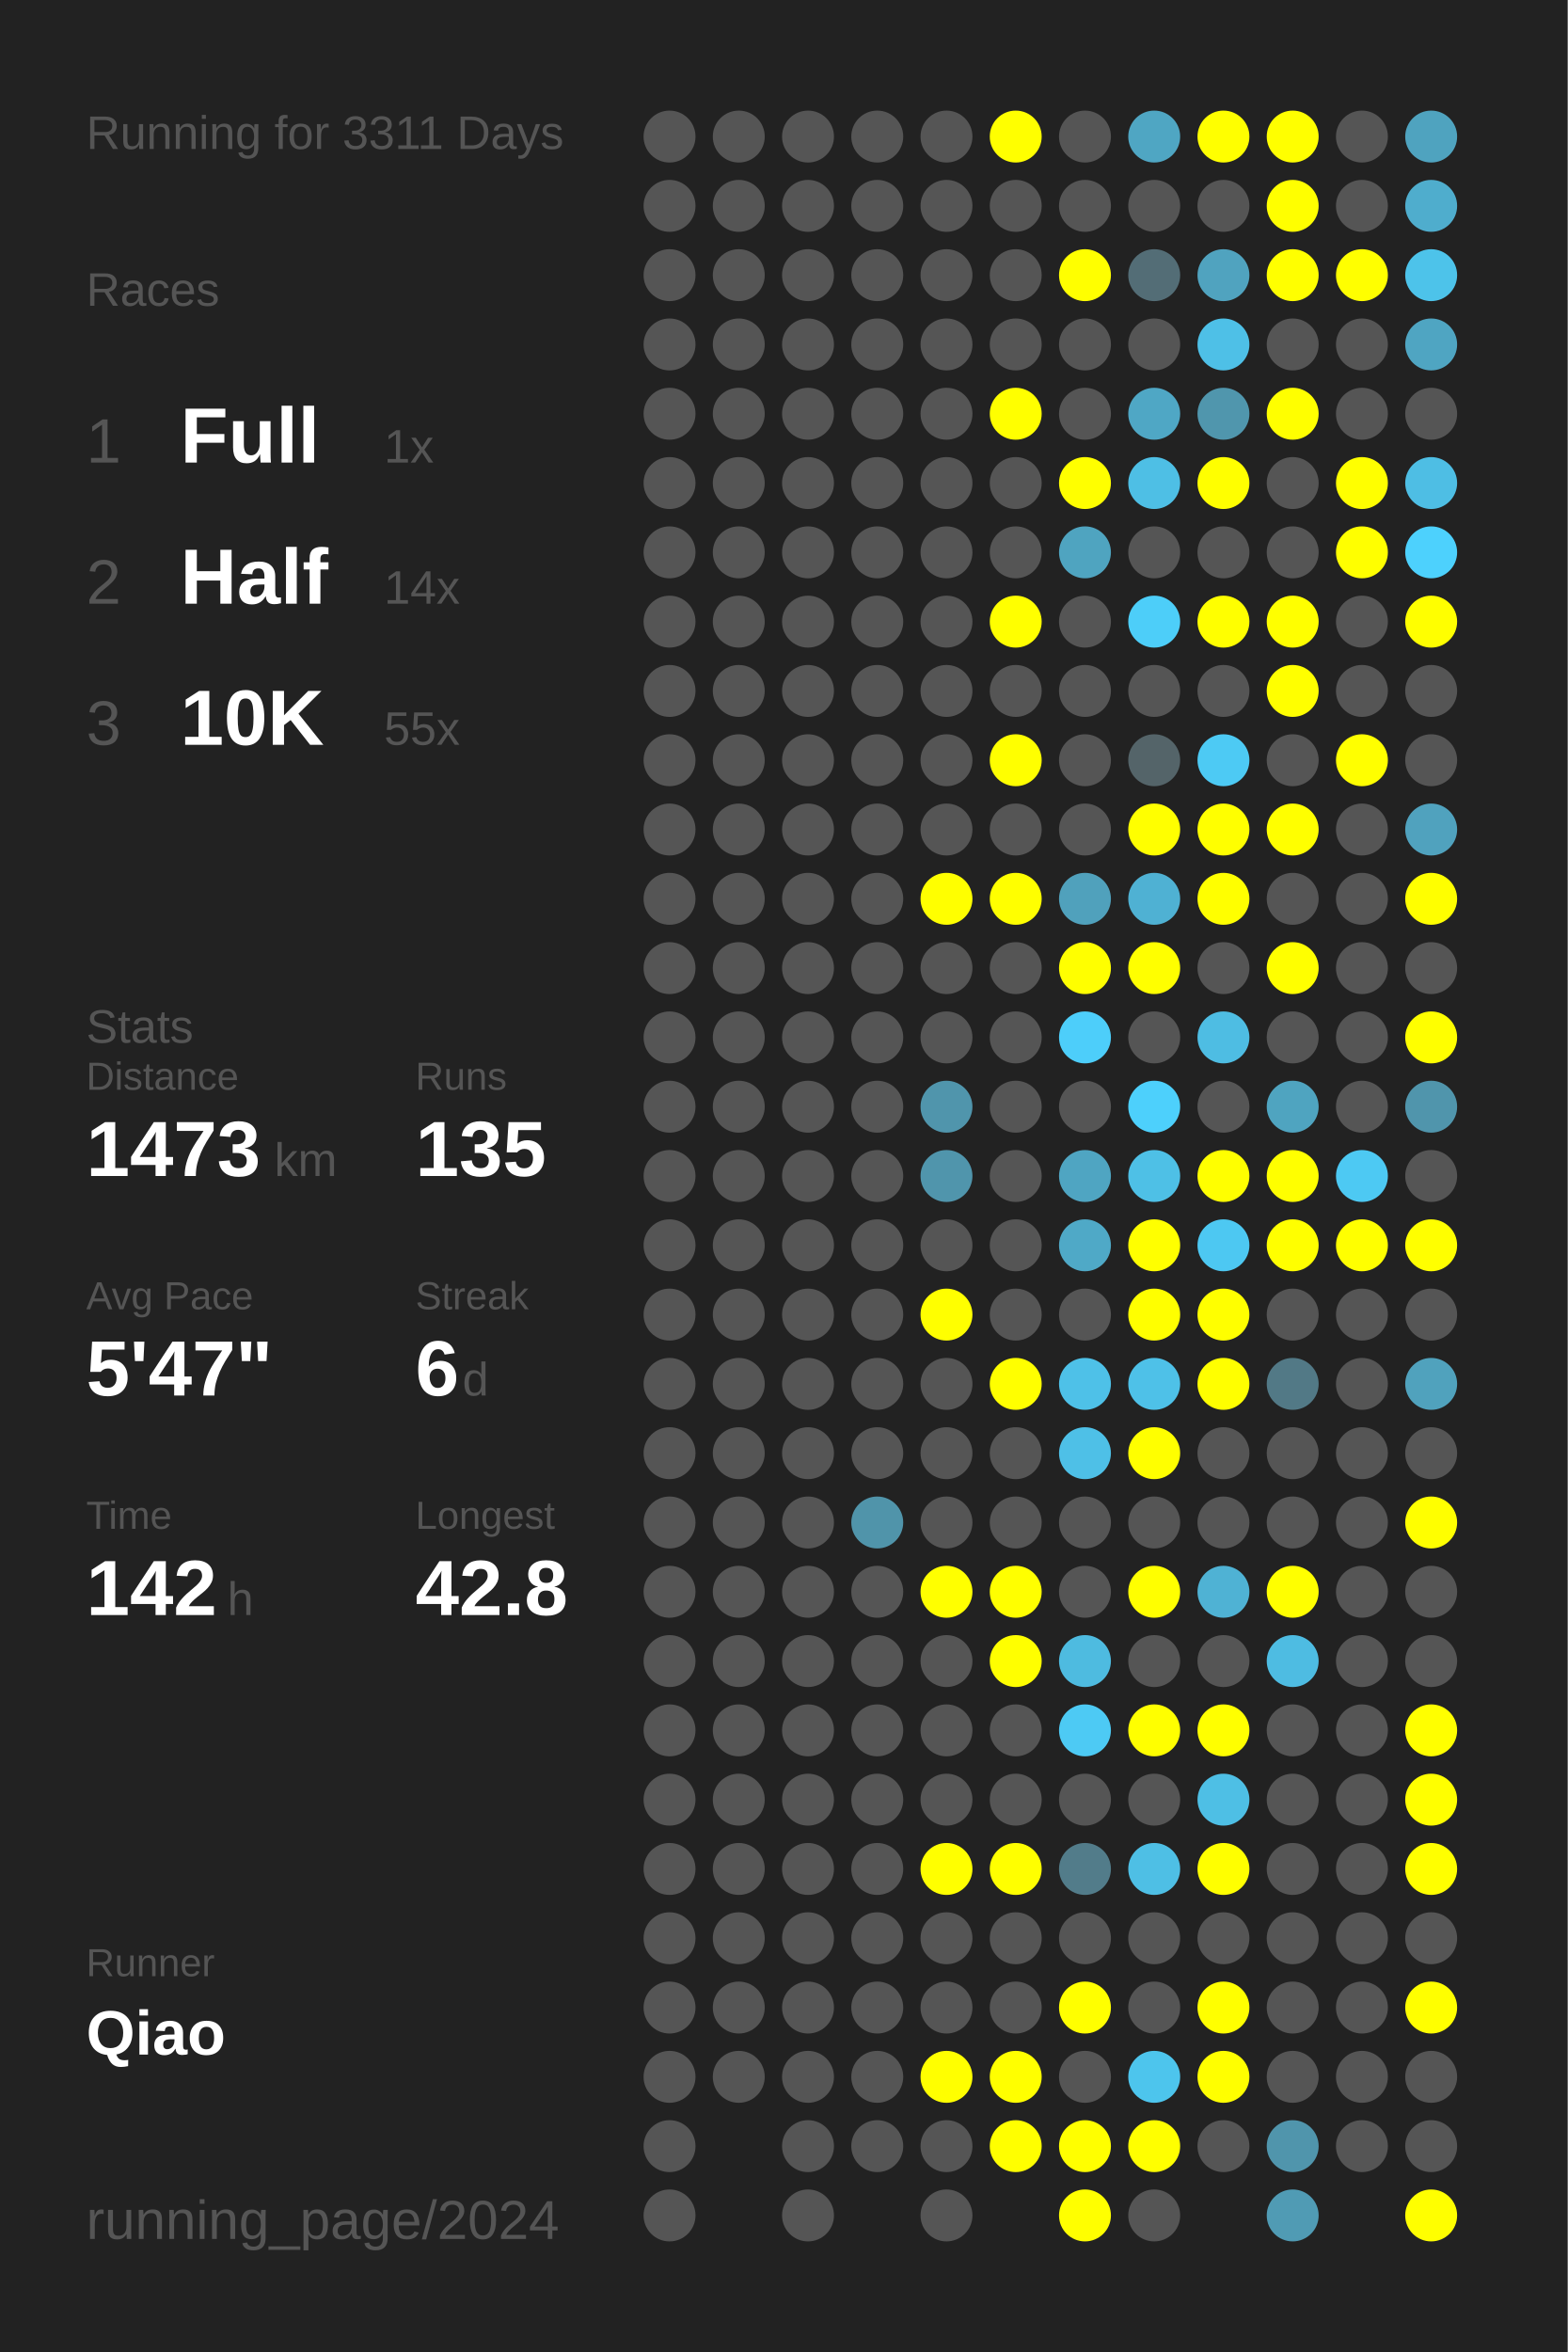
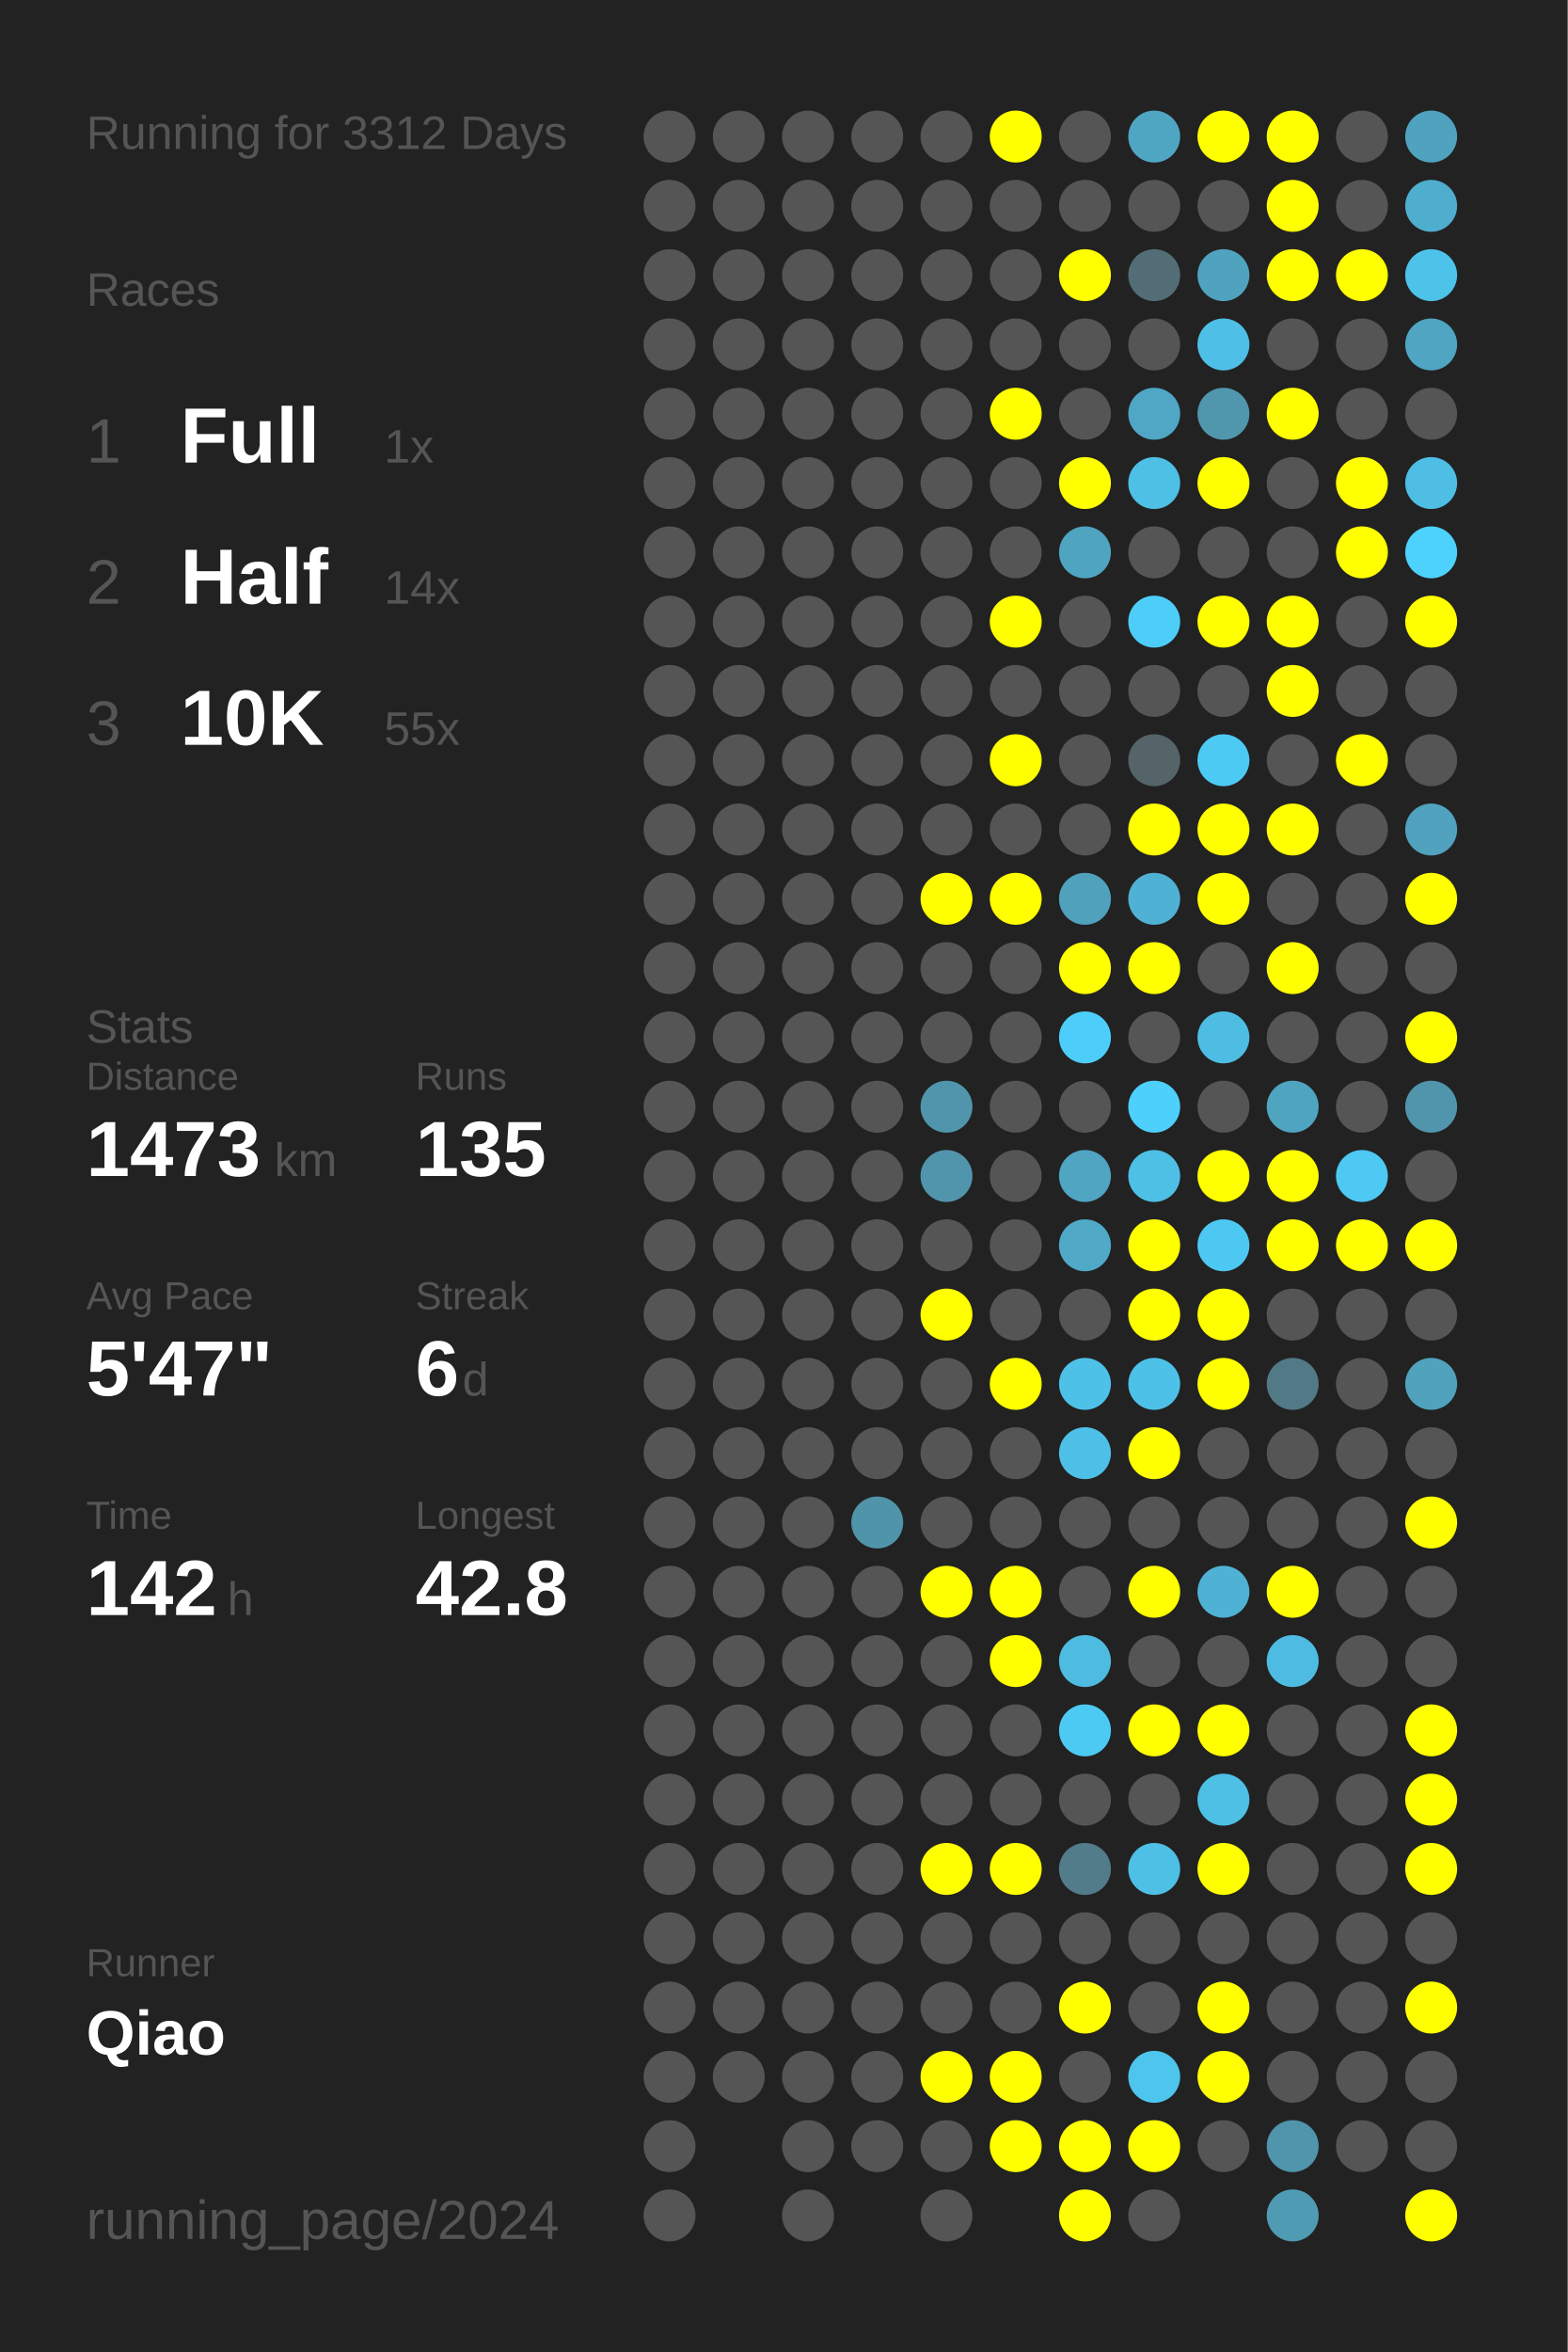
<svg xmlns="http://www.w3.org/2000/svg" baseProfile="full" height="300mm" version="1.1" viewBox="0,0,200,300" width="200mm">
  <defs />
  <rect fill="#222222" height="300" width="200" x="0" y="0" />
-   <text fill="#555555" style="font-size:6px; font-family:Arial;" x="11" y="19">Running for 3311 Days</text>
+   <text fill="#555555" style="font-size:6px; font-family:Arial;" x="11" y="19">Running for 3312 Days</text>
  <text fill="#555555" style="font-size:6px; font-family:Arial;" x="11" y="39">Races</text>
  <text fill="#555555" style="font-size:8px; font-family:Arial;" x="11" y="59">1</text>
  <text fill="#FFFFFF" style="font-size:10px; font-family:Arial; font-weight:bold;" x="23" y="59">Full</text>
  <text fill="#555555" style="font-size:6px; font-family:Arial;" x="49" y="59">1x</text>
  <text fill="#555555" style="font-size:8px; font-family:Arial;" x="11" y="77">2</text>
  <text fill="#FFFFFF" style="font-size:10px; font-family:Arial; font-weight:bold;" x="23" y="77">Half</text>
  <text fill="#555555" style="font-size:6px; font-family:Arial;" x="49" y="77">14x</text>
  <text fill="#555555" style="font-size:8px; font-family:Arial;" x="11" y="95">3</text>
  <text fill="#FFFFFF" style="font-size:10px; font-family:Arial; font-weight:bold;" x="23" y="95">10K</text>
  <text fill="#555555" style="font-size:6px; font-family:Arial;" x="49" y="95">55x</text>
  <text fill="#555555" style="font-size:6px; font-family:Arial;" x="11" y="133">Stats</text>
  <text fill="#555555" style="font-size:5px; font-family:Arial;" x="11" y="139">Distance</text>
  <text fill="#FFFFFF" style="font-size:10px; font-family:Arial; font-weight:bold;" x="11" y="150">1473</text>
  <text fill="#555555" style="font-size:6px; font-family:Arial;" x="35" y="150">km</text>
  <text fill="#555555" style="font-size:5px; font-family:Arial;" x="53" y="139">Runs</text>
  <text fill="#FFFFFF" style="font-size:10px; font-family:Arial; font-weight:bold;" x="53" y="150">135</text>
  <text fill="#555555" style="font-size:5px; font-family:Arial;" x="11" y="167">Avg Pace</text>
  <text fill="#FFFFFF" style="font-size:10px; font-family:Arial; font-weight:bold;" x="11" y="178">5'47"</text>
  <text fill="#555555" style="font-size:5px; font-family:Arial;" x="53" y="167">Streak</text>
  <text fill="#FFFFFF" style="font-size:10px; font-family:Arial; font-weight:bold;" x="53" y="178">6</text>
  <text fill="#555555" style="font-size:6px; font-family:Arial;" x="59" y="178">d</text>
  <text fill="#555555" style="font-size:5px; font-family:Arial;" x="11" y="195">Time</text>
  <text fill="#FFFFFF" style="font-size:10px; font-family:Arial; font-weight:bold;" x="11" y="206">142</text>
  <text fill="#555555" style="font-size:6px; font-family:Arial;" x="29" y="206">h</text>
  <text fill="#555555" style="font-size:5px; font-family:Arial;" x="53" y="195">Longest</text>
  <text fill="#FFFFFF" style="font-size:10px; font-family:Arial; font-weight:bold;" x="53" y="206">42.8</text>
  <text fill="#555555" style="font-size:5px; font-family:Arial;" x="11" y="252.065">Runner</text>
  <text fill="#FFFFFF" style="font-size:8px; font-family:Arial; font-weight:bold;" x="11" y="262.065">Qiao</text>
  <text fill="#555555" style="font-size:7px; font-family:Arial;" x="11" y="285.581">running_page/2024</text>
  <circle cx="85.417" cy="17.419" fill="#555555" r="3.312" />
  <circle cx="85.417" cy="26.258" fill="#555555" r="3.312" />
  <circle cx="85.417" cy="35.097" fill="#555555" r="3.312" />
  <circle cx="85.417" cy="43.935" fill="#555555" r="3.312" />
  <circle cx="85.417" cy="52.774" fill="#555555" r="3.312" />
  <circle cx="85.417" cy="61.613" fill="#555555" r="3.312" />
  <circle cx="85.417" cy="70.452" fill="#555555" r="3.312" />
  <circle cx="85.417" cy="79.29" fill="#555555" r="3.312" />
  <circle cx="85.417" cy="88.129" fill="#555555" r="3.312" />
  <circle cx="85.417" cy="96.968" fill="#555555" r="3.312" />
  <circle cx="85.417" cy="105.806" fill="#555555" r="3.312" />
  <circle cx="85.417" cy="114.645" fill="#555555" r="3.312" />
  <circle cx="85.417" cy="123.484" fill="#555555" r="3.312" />
  <circle cx="85.417" cy="132.323" fill="#555555" r="3.312" />
  <circle cx="85.417" cy="141.161" fill="#555555" r="3.312" />
  <circle cx="85.417" cy="150" fill="#555555" r="3.312" />
  <circle cx="85.417" cy="158.839" fill="#555555" r="3.312" />
  <circle cx="85.417" cy="167.677" fill="#555555" r="3.312" />
  <circle cx="85.417" cy="176.516" fill="#555555" r="3.312" />
  <circle cx="85.417" cy="185.355" fill="#555555" r="3.312" />
  <circle cx="85.417" cy="194.194" fill="#555555" r="3.312" />
  <circle cx="85.417" cy="203.032" fill="#555555" r="3.312" />
  <circle cx="85.417" cy="211.871" fill="#555555" r="3.312" />
  <circle cx="85.417" cy="220.71" fill="#555555" r="3.312" />
  <circle cx="85.417" cy="229.548" fill="#555555" r="3.312" />
  <circle cx="85.417" cy="238.387" fill="#555555" r="3.312" />
  <circle cx="85.417" cy="247.226" fill="#555555" r="3.312" />
  <circle cx="85.417" cy="256.065" fill="#555555" r="3.312" />
  <circle cx="85.417" cy="264.903" fill="#555555" r="3.312" />
  <circle cx="85.417" cy="273.742" fill="#555555" r="3.312" />
  <circle cx="85.417" cy="282.581" fill="#555555" r="3.312" />
  <circle cx="94.25" cy="17.419" fill="#555555" r="3.312" />
  <circle cx="94.25" cy="26.258" fill="#555555" r="3.312" />
  <circle cx="94.25" cy="35.097" fill="#555555" r="3.312" />
  <circle cx="94.25" cy="43.935" fill="#555555" r="3.312" />
  <circle cx="94.25" cy="52.774" fill="#555555" r="3.312" />
  <circle cx="94.25" cy="61.613" fill="#555555" r="3.312" />
  <circle cx="94.25" cy="70.452" fill="#555555" r="3.312" />
  <circle cx="94.25" cy="79.29" fill="#555555" r="3.312" />
  <circle cx="94.25" cy="88.129" fill="#555555" r="3.312" />
  <circle cx="94.25" cy="96.968" fill="#555555" r="3.312" />
  <circle cx="94.25" cy="105.806" fill="#555555" r="3.312" />
  <circle cx="94.25" cy="114.645" fill="#555555" r="3.312" />
  <circle cx="94.25" cy="123.484" fill="#555555" r="3.312" />
  <circle cx="94.25" cy="132.323" fill="#555555" r="3.312" />
  <circle cx="94.25" cy="141.161" fill="#555555" r="3.312" />
  <circle cx="94.25" cy="150" fill="#555555" r="3.312" />
  <circle cx="94.25" cy="158.839" fill="#555555" r="3.312" />
  <circle cx="94.25" cy="167.677" fill="#555555" r="3.312" />
  <circle cx="94.25" cy="176.516" fill="#555555" r="3.312" />
  <circle cx="94.25" cy="185.355" fill="#555555" r="3.312" />
  <circle cx="94.25" cy="194.194" fill="#555555" r="3.312" />
  <circle cx="94.25" cy="203.032" fill="#555555" r="3.312" />
  <circle cx="94.25" cy="211.871" fill="#555555" r="3.312" />
  <circle cx="94.25" cy="220.71" fill="#555555" r="3.312" />
  <circle cx="94.25" cy="229.548" fill="#555555" r="3.312" />
  <circle cx="94.25" cy="238.387" fill="#555555" r="3.312" />
  <circle cx="94.25" cy="247.226" fill="#555555" r="3.312" />
  <circle cx="94.25" cy="256.065" fill="#555555" r="3.312" />
  <circle cx="94.25" cy="264.903" fill="#555555" r="3.312" />
  <circle cx="103.083" cy="17.419" fill="#555555" r="3.312" />
  <circle cx="103.083" cy="26.258" fill="#555555" r="3.312" />
  <circle cx="103.083" cy="35.097" fill="#555555" r="3.312" />
  <circle cx="103.083" cy="43.935" fill="#555555" r="3.312" />
  <circle cx="103.083" cy="52.774" fill="#555555" r="3.312" />
  <circle cx="103.083" cy="61.613" fill="#555555" r="3.312" />
  <circle cx="103.083" cy="70.452" fill="#555555" r="3.312" />
  <circle cx="103.083" cy="79.29" fill="#555555" r="3.312" />
  <circle cx="103.083" cy="88.129" fill="#555555" r="3.312" />
  <circle cx="103.083" cy="96.968" fill="#555555" r="3.312" />
  <circle cx="103.083" cy="105.806" fill="#555555" r="3.312" />
  <circle cx="103.083" cy="114.645" fill="#555555" r="3.312" />
  <circle cx="103.083" cy="123.484" fill="#555555" r="3.312" />
  <circle cx="103.083" cy="132.323" fill="#555555" r="3.312" />
  <circle cx="103.083" cy="141.161" fill="#555555" r="3.312" />
  <circle cx="103.083" cy="150" fill="#555555" r="3.312" />
  <circle cx="103.083" cy="158.839" fill="#555555" r="3.312" />
  <circle cx="103.083" cy="167.677" fill="#555555" r="3.312" />
  <circle cx="103.083" cy="176.516" fill="#555555" r="3.312" />
  <circle cx="103.083" cy="185.355" fill="#555555" r="3.312" />
  <circle cx="103.083" cy="194.194" fill="#555555" r="3.312" />
  <circle cx="103.083" cy="203.032" fill="#555555" r="3.312" />
  <circle cx="103.083" cy="211.871" fill="#555555" r="3.312" />
  <circle cx="103.083" cy="220.71" fill="#555555" r="3.312" />
  <circle cx="103.083" cy="229.548" fill="#555555" r="3.312" />
  <circle cx="103.083" cy="238.387" fill="#555555" r="3.312" />
  <circle cx="103.083" cy="247.226" fill="#555555" r="3.312" />
  <circle cx="103.083" cy="256.065" fill="#555555" r="3.312" />
  <circle cx="103.083" cy="264.903" fill="#555555" r="3.312" />
  <circle cx="103.083" cy="273.742" fill="#555555" r="3.312" />
  <circle cx="103.083" cy="282.581" fill="#555555" r="3.312" />
  <circle cx="111.917" cy="17.419" fill="#555555" r="3.312" />
  <circle cx="111.917" cy="26.258" fill="#555555" r="3.312" />
  <circle cx="111.917" cy="35.097" fill="#555555" r="3.312" />
  <circle cx="111.917" cy="43.935" fill="#555555" r="3.312" />
  <circle cx="111.917" cy="52.774" fill="#555555" r="3.312" />
  <circle cx="111.917" cy="61.613" fill="#555555" r="3.312" />
  <circle cx="111.917" cy="70.452" fill="#555555" r="3.312" />
  <circle cx="111.917" cy="79.29" fill="#555555" r="3.312" />
  <circle cx="111.917" cy="88.129" fill="#555555" r="3.312" />
  <circle cx="111.917" cy="96.968" fill="#555555" r="3.312" />
  <circle cx="111.917" cy="105.806" fill="#555555" r="3.312" />
  <circle cx="111.917" cy="114.645" fill="#555555" r="3.312" />
  <circle cx="111.917" cy="123.484" fill="#555555" r="3.312" />
  <circle cx="111.917" cy="132.323" fill="#555555" r="3.312" />
  <circle cx="111.917" cy="141.161" fill="#555555" r="3.312" />
  <circle cx="111.917" cy="150" fill="#555555" r="3.312" />
  <circle cx="111.917" cy="158.839" fill="#555555" r="3.312" />
  <circle cx="111.917" cy="167.677" fill="#555555" r="3.312" />
  <circle cx="111.917" cy="176.516" fill="#555555" r="3.312" />
  <circle cx="111.917" cy="185.355" fill="#555555" r="3.312" />
  <circle cx="111.917" cy="194.194" fill="#5094aa" r="3.312" />
  <circle cx="111.917" cy="203.032" fill="#555555" r="3.312" />
  <circle cx="111.917" cy="211.871" fill="#555555" r="3.312" />
  <circle cx="111.917" cy="220.71" fill="#555555" r="3.312" />
  <circle cx="111.917" cy="229.548" fill="#555555" r="3.312" />
  <circle cx="111.917" cy="238.387" fill="#555555" r="3.312" />
  <circle cx="111.917" cy="247.226" fill="#555555" r="3.312" />
  <circle cx="111.917" cy="256.065" fill="#555555" r="3.312" />
  <circle cx="111.917" cy="264.903" fill="#555555" r="3.312" />
  <circle cx="111.917" cy="273.742" fill="#555555" r="3.312" />
  <circle cx="120.75" cy="17.419" fill="#555555" r="3.312" />
  <circle cx="120.75" cy="26.258" fill="#555555" r="3.312" />
  <circle cx="120.75" cy="35.097" fill="#555555" r="3.312" />
  <circle cx="120.75" cy="43.935" fill="#555555" r="3.312" />
  <circle cx="120.75" cy="52.774" fill="#555555" r="3.312" />
  <circle cx="120.75" cy="61.613" fill="#555555" r="3.312" />
  <circle cx="120.75" cy="70.452" fill="#555555" r="3.312" />
  <circle cx="120.75" cy="79.29" fill="#555555" r="3.312" />
  <circle cx="120.75" cy="88.129" fill="#555555" r="3.312" />
  <circle cx="120.75" cy="96.968" fill="#555555" r="3.312" />
  <circle cx="120.75" cy="105.806" fill="#555555" r="3.312" />
  <circle cx="120.75" cy="114.645" fill="#FFFF00" r="3.312" />
  <circle cx="120.75" cy="123.484" fill="#555555" r="3.312" />
  <circle cx="120.75" cy="132.323" fill="#555555" r="3.312" />
  <circle cx="120.75" cy="141.161" fill="#5095ac" r="3.312" />
  <circle cx="120.75" cy="150" fill="#5095ac" r="3.312" />
  <circle cx="120.75" cy="158.839" fill="#555555" r="3.312" />
  <circle cx="120.75" cy="167.677" fill="#FFFF00" r="3.312" />
  <circle cx="120.75" cy="176.516" fill="#555555" r="3.312" />
  <circle cx="120.75" cy="185.355" fill="#555555" r="3.312" />
  <circle cx="120.75" cy="194.194" fill="#555555" r="3.312" />
  <circle cx="120.75" cy="203.032" fill="#FFFF00" r="3.312" />
  <circle cx="120.75" cy="211.871" fill="#555555" r="3.312" />
  <circle cx="120.75" cy="220.71" fill="#555555" r="3.312" />
  <circle cx="120.75" cy="229.548" fill="#555555" r="3.312" />
  <circle cx="120.75" cy="238.387" fill="#FFFF00" r="3.312" />
  <circle cx="120.75" cy="247.226" fill="#555555" r="3.312" />
  <circle cx="120.75" cy="256.065" fill="#555555" r="3.312" />
  <circle cx="120.75" cy="264.903" fill="#FFFF00" r="3.312" />
  <circle cx="120.75" cy="273.742" fill="#555555" r="3.312" />
  <circle cx="120.75" cy="282.581" fill="#555555" r="3.312" />
  <circle cx="129.583" cy="17.419" fill="#FFFF00" r="3.312" />
  <circle cx="129.583" cy="26.258" fill="#555555" r="3.312" />
  <circle cx="129.583" cy="35.097" fill="#555555" r="3.312" />
  <circle cx="129.583" cy="43.935" fill="#555555" r="3.312" />
  <circle cx="129.583" cy="52.774" fill="#FFFF00" r="3.312" />
  <circle cx="129.583" cy="61.613" fill="#555555" r="3.312" />
  <circle cx="129.583" cy="70.452" fill="#555555" r="3.312" />
  <circle cx="129.583" cy="79.29" fill="#FFFF00" r="3.312" />
  <circle cx="129.583" cy="88.129" fill="#555555" r="3.312" />
  <circle cx="129.583" cy="96.968" fill="#FFFF00" r="3.312" />
  <circle cx="129.583" cy="105.806" fill="#555555" r="3.312" />
  <circle cx="129.583" cy="114.645" fill="#FFFF00" r="3.312" />
  <circle cx="129.583" cy="123.484" fill="#555555" r="3.312" />
  <circle cx="129.583" cy="132.323" fill="#555555" r="3.312" />
  <circle cx="129.583" cy="141.161" fill="#555555" r="3.312" />
  <circle cx="129.583" cy="150" fill="#555555" r="3.312" />
  <circle cx="129.583" cy="158.839" fill="#555555" r="3.312" />
  <circle cx="129.583" cy="167.677" fill="#555555" r="3.312" />
  <circle cx="129.583" cy="176.516" fill="#FFFF00" r="3.312" />
  <circle cx="129.583" cy="185.355" fill="#555555" r="3.312" />
  <circle cx="129.583" cy="194.194" fill="#555555" r="3.312" />
  <circle cx="129.583" cy="203.032" fill="#FFFF00" r="3.312" />
  <circle cx="129.583" cy="211.871" fill="#FFFF00" r="3.312" />
  <circle cx="129.583" cy="220.71" fill="#555555" r="3.312" />
  <circle cx="129.583" cy="229.548" fill="#555555" r="3.312" />
  <circle cx="129.583" cy="238.387" fill="#FFFF00" r="3.312" />
  <circle cx="129.583" cy="247.226" fill="#555555" r="3.312" />
  <circle cx="129.583" cy="256.065" fill="#555555" r="3.312" />
  <circle cx="129.583" cy="264.903" fill="#FFFF00" r="3.312" />
  <circle cx="129.583" cy="273.742" fill="#FFFF00" r="3.312" />
  <circle cx="138.417" cy="17.419" fill="#555555" r="3.312" />
  <circle cx="138.417" cy="26.258" fill="#555555" r="3.312" />
  <circle cx="138.417" cy="35.097" fill="#FFFF00" r="3.312" />
  <circle cx="138.417" cy="43.935" fill="#555555" r="3.312" />
  <circle cx="138.417" cy="52.774" fill="#555555" r="3.312" />
  <circle cx="138.417" cy="61.613" fill="#FFFF00" r="3.312" />
  <circle cx="138.417" cy="70.452" fill="#4fa4c0" r="3.312" />
  <circle cx="138.417" cy="79.29" fill="#555555" r="3.312" />
  <circle cx="138.417" cy="88.129" fill="#555555" r="3.312" />
  <circle cx="138.417" cy="96.968" fill="#555555" r="3.312" />
  <circle cx="138.417" cy="105.806" fill="#555555" r="3.312" />
  <circle cx="138.417" cy="114.645" fill="#50a1bc" r="3.312" />
  <circle cx="138.417" cy="123.484" fill="#FFFF00" r="3.312" />
  <circle cx="138.417" cy="132.323" fill="#4dcefa" r="3.312" />
  <circle cx="138.417" cy="141.161" fill="#555555" r="3.312" />
  <circle cx="138.417" cy="150" fill="#4fa5c2" r="3.312" />
  <circle cx="138.417" cy="158.839" fill="#4fa9c7" r="3.312" />
  <circle cx="138.417" cy="167.677" fill="#555555" r="3.312" />
  <circle cx="138.417" cy="176.516" fill="#4ec1e8" r="3.312" />
  <circle cx="138.417" cy="185.355" fill="#4ec0e7" r="3.312" />
  <circle cx="138.417" cy="194.194" fill="#555555" r="3.312" />
  <circle cx="138.417" cy="203.032" fill="#555555" r="3.312" />
  <circle cx="138.417" cy="211.871" fill="#4ebbe0" r="3.312" />
  <circle cx="138.417" cy="220.71" fill="#4dcaf4" r="3.312" />
  <circle cx="138.417" cy="229.548" fill="#555555" r="3.312" />
  <circle cx="138.417" cy="238.387" fill="#527c8a" r="3.312" />
  <circle cx="138.417" cy="247.226" fill="#555555" r="3.312" />
  <circle cx="138.417" cy="256.065" fill="#FFFF00" r="3.312" />
  <circle cx="138.417" cy="264.903" fill="#555555" r="3.312" />
  <circle cx="138.417" cy="273.742" fill="#FFFF00" r="3.312" />
  <circle cx="138.417" cy="282.581" fill="#FFFF00" r="3.312" />
  <circle cx="147.25" cy="17.419" fill="#4fa6c3" r="3.312" />
  <circle cx="147.25" cy="26.258" fill="#555555" r="3.312" />
  <circle cx="147.25" cy="35.097" fill="#536d76" r="3.312" />
  <circle cx="147.25" cy="43.935" fill="#555555" r="3.312" />
  <circle cx="147.25" cy="52.774" fill="#4fa7c5" r="3.312" />
  <circle cx="147.25" cy="61.613" fill="#4ebfe5" r="3.312" />
  <circle cx="147.25" cy="70.452" fill="#555555" r="3.312" />
  <circle cx="147.25" cy="79.29" fill="#4dcef9" r="3.312" />
  <circle cx="147.25" cy="88.129" fill="#555555" r="3.312" />
  <circle cx="147.25" cy="96.968" fill="#546469" r="3.312" />
  <circle cx="147.25" cy="105.806" fill="#FFFF00" r="3.312" />
  <circle cx="147.25" cy="114.645" fill="#4fb1d3" r="3.312" />
  <circle cx="147.25" cy="123.484" fill="#FFFF00" r="3.312" />
  <circle cx="147.25" cy="132.323" fill="#555555" r="3.312" />
  <circle cx="147.25" cy="141.161" fill="#4dd0fc" r="3.312" />
  <circle cx="147.25" cy="150" fill="#4ec0e6" r="3.312" />
  <circle cx="147.25" cy="158.839" fill="#FFFF00" r="3.312" />
  <circle cx="147.25" cy="167.677" fill="#FFFF00" r="3.312" />
  <circle cx="147.25" cy="176.516" fill="#4ec1e8" r="3.312" />
  <circle cx="147.25" cy="185.355" fill="#FFFF00" r="3.312" />
  <circle cx="147.25" cy="194.194" fill="#555555" r="3.312" />
  <circle cx="147.25" cy="203.032" fill="#FFFF00" r="3.312" />
  <circle cx="147.25" cy="211.871" fill="#555555" r="3.312" />
  <circle cx="147.25" cy="220.71" fill="#FFFF00" r="3.312" />
  <circle cx="147.25" cy="229.548" fill="#555555" r="3.312" />
  <circle cx="147.25" cy="238.387" fill="#4ebfe5" r="3.312" />
  <circle cx="147.25" cy="247.226" fill="#555555" r="3.312" />
  <circle cx="147.25" cy="256.065" fill="#555555" r="3.312" />
  <circle cx="147.25" cy="264.903" fill="#4dc5ed" r="3.312" />
  <circle cx="147.25" cy="273.742" fill="#FFFF00" r="3.312" />
  <circle cx="147.25" cy="282.581" fill="#555555" r="3.312" />
  <circle cx="156.083" cy="17.419" fill="#FFFF00" r="3.312" />
  <circle cx="156.083" cy="26.258" fill="#555555" r="3.312" />
  <circle cx="156.083" cy="35.097" fill="#50a3bf" r="3.312" />
  <circle cx="156.083" cy="43.935" fill="#4ec0e7" r="3.312" />
  <circle cx="156.083" cy="52.774" fill="#5096ad" r="3.312" />
  <circle cx="156.083" cy="61.613" fill="#FFFF00" r="3.312" />
  <circle cx="156.083" cy="70.452" fill="#555555" r="3.312" />
  <circle cx="156.083" cy="79.29" fill="#FFFF00" r="3.312" />
  <circle cx="156.083" cy="88.129" fill="#555555" r="3.312" />
  <circle cx="156.083" cy="96.968" fill="#4dcaf4" r="3.312" />
  <circle cx="156.083" cy="105.806" fill="#FFFF00" r="3.312" />
  <circle cx="156.083" cy="114.645" fill="#FFFF00" r="3.312" />
  <circle cx="156.083" cy="123.484" fill="#555555" r="3.312" />
  <circle cx="156.083" cy="132.323" fill="#4ebde3" r="3.312" />
  <circle cx="156.083" cy="141.161" fill="#555555" r="3.312" />
  <circle cx="156.083" cy="150" fill="#FFFF00" r="3.312" />
  <circle cx="156.083" cy="158.839" fill="#4dc8f2" r="3.312" />
  <circle cx="156.083" cy="167.677" fill="#FFFF00" r="3.312" />
  <circle cx="156.083" cy="176.516" fill="#FFFF00" r="3.312" />
  <circle cx="156.083" cy="185.355" fill="#555555" r="3.312" />
  <circle cx="156.083" cy="194.194" fill="#555555" r="3.312" />
  <circle cx="156.083" cy="203.032" fill="#4fb2d4" r="3.312" />
  <circle cx="156.083" cy="211.871" fill="#555555" r="3.312" />
  <circle cx="156.083" cy="220.71" fill="#FFFF00" r="3.312" />
  <circle cx="156.083" cy="229.548" fill="#4ebfe5" r="3.312" />
  <circle cx="156.083" cy="238.387" fill="#FFFF00" r="3.312" />
  <circle cx="156.083" cy="247.226" fill="#555555" r="3.312" />
  <circle cx="156.083" cy="256.065" fill="#FFFF00" r="3.312" />
  <circle cx="156.083" cy="264.903" fill="#FFFF00" r="3.312" />
  <circle cx="156.083" cy="273.742" fill="#555555" r="3.312" />
  <circle cx="164.917" cy="17.419" fill="#FFFF00" r="3.312" />
  <circle cx="164.917" cy="26.258" fill="#FFFF00" r="3.312" />
  <circle cx="164.917" cy="35.097" fill="#FFFF00" r="3.312" />
  <circle cx="164.917" cy="43.935" fill="#555555" r="3.312" />
  <circle cx="164.917" cy="52.774" fill="#FFFF00" r="3.312" />
  <circle cx="164.917" cy="61.613" fill="#555555" r="3.312" />
  <circle cx="164.917" cy="70.452" fill="#555555" r="3.312" />
  <circle cx="164.917" cy="79.29" fill="#FFFF00" r="3.312" />
  <circle cx="164.917" cy="88.129" fill="#FFFF00" r="3.312" />
  <circle cx="164.917" cy="96.968" fill="#555555" r="3.312" />
  <circle cx="164.917" cy="105.806" fill="#FFFF00" r="3.312" />
  <circle cx="164.917" cy="114.645" fill="#555555" r="3.312" />
  <circle cx="164.917" cy="123.484" fill="#FFFF00" r="3.312" />
  <circle cx="164.917" cy="132.323" fill="#555555" r="3.312" />
  <circle cx="164.917" cy="141.161" fill="#4fa4c0" r="3.312" />
  <circle cx="164.917" cy="150" fill="#FFFF00" r="3.312" />
  <circle cx="164.917" cy="158.839" fill="#FFFF00" r="3.312" />
  <circle cx="164.917" cy="167.677" fill="#555555" r="3.312" />
  <circle cx="164.917" cy="176.516" fill="#527986" r="3.312" />
  <circle cx="164.917" cy="185.355" fill="#555555" r="3.312" />
  <circle cx="164.917" cy="194.194" fill="#555555" r="3.312" />
  <circle cx="164.917" cy="203.032" fill="#FFFF00" r="3.312" />
  <circle cx="164.917" cy="211.871" fill="#4ebce2" r="3.312" />
  <circle cx="164.917" cy="220.71" fill="#555555" r="3.312" />
  <circle cx="164.917" cy="229.548" fill="#555555" r="3.312" />
  <circle cx="164.917" cy="238.387" fill="#555555" r="3.312" />
  <circle cx="164.917" cy="247.226" fill="#555555" r="3.312" />
  <circle cx="164.917" cy="256.065" fill="#555555" r="3.312" />
  <circle cx="164.917" cy="264.903" fill="#555555" r="3.312" />
  <circle cx="164.917" cy="273.742" fill="#5095ac" r="3.312" />
  <circle cx="164.917" cy="282.581" fill="#509bb4" r="3.312" />
  <circle cx="173.75" cy="17.419" fill="#555555" r="3.312" />
  <circle cx="173.75" cy="26.258" fill="#555555" r="3.312" />
  <circle cx="173.75" cy="35.097" fill="#FFFF00" r="3.312" />
  <circle cx="173.75" cy="43.935" fill="#555555" r="3.312" />
  <circle cx="173.75" cy="52.774" fill="#555555" r="3.312" />
  <circle cx="173.75" cy="61.613" fill="#FFFF00" r="3.312" />
  <circle cx="173.75" cy="70.452" fill="#FFFF00" r="3.312" />
  <circle cx="173.75" cy="79.29" fill="#555555" r="3.312" />
  <circle cx="173.75" cy="88.129" fill="#555555" r="3.312" />
  <circle cx="173.75" cy="96.968" fill="#FFFF00" r="3.312" />
  <circle cx="173.75" cy="105.806" fill="#555555" r="3.312" />
  <circle cx="173.75" cy="114.645" fill="#555555" r="3.312" />
  <circle cx="173.75" cy="123.484" fill="#555555" r="3.312" />
  <circle cx="173.75" cy="132.323" fill="#555555" r="3.312" />
  <circle cx="173.75" cy="141.161" fill="#555555" r="3.312" />
  <circle cx="173.75" cy="150" fill="#4dc9f3" r="3.312" />
  <circle cx="173.75" cy="158.839" fill="#FFFF00" r="3.312" />
  <circle cx="173.75" cy="167.677" fill="#555555" r="3.312" />
  <circle cx="173.75" cy="176.516" fill="#555555" r="3.312" />
  <circle cx="173.75" cy="185.355" fill="#555555" r="3.312" />
  <circle cx="173.75" cy="194.194" fill="#555555" r="3.312" />
  <circle cx="173.75" cy="203.032" fill="#555555" r="3.312" />
  <circle cx="173.75" cy="211.871" fill="#555555" r="3.312" />
  <circle cx="173.75" cy="220.71" fill="#555555" r="3.312" />
  <circle cx="173.75" cy="229.548" fill="#555555" r="3.312" />
  <circle cx="173.75" cy="238.387" fill="#555555" r="3.312" />
  <circle cx="173.75" cy="247.226" fill="#555555" r="3.312" />
  <circle cx="173.75" cy="256.065" fill="#555555" r="3.312" />
  <circle cx="173.75" cy="264.903" fill="#555555" r="3.312" />
  <circle cx="173.75" cy="273.742" fill="#555555" r="3.312" />
  <circle cx="182.583" cy="17.419" fill="#4fa3bf" r="3.312" />
  <circle cx="182.583" cy="26.258" fill="#4fadcd" r="3.312" />
  <circle cx="182.583" cy="35.097" fill="#4dc3ea" r="3.312" />
  <circle cx="182.583" cy="43.935" fill="#4fa5c2" r="3.312" />
  <circle cx="182.583" cy="52.774" fill="#555555" r="3.312" />
  <circle cx="182.583" cy="61.613" fill="#4ebee4" r="3.312" />
  <circle cx="182.583" cy="70.452" fill="#4dd1fd" r="3.312" />
  <circle cx="182.583" cy="79.29" fill="#FFFF00" r="3.312" />
  <circle cx="182.583" cy="88.129" fill="#555555" r="3.312" />
  <circle cx="182.583" cy="96.968" fill="#555555" r="3.312" />
  <circle cx="182.583" cy="105.806" fill="#50a2be" r="3.312" />
  <circle cx="182.583" cy="114.645" fill="#FFFF00" r="3.312" />
  <circle cx="182.583" cy="123.484" fill="#555555" r="3.312" />
  <circle cx="182.583" cy="132.323" fill="#FFFF00" r="3.312" />
  <circle cx="182.583" cy="141.161" fill="#5095ac" r="3.312" />
  <circle cx="182.583" cy="150" fill="#555555" r="3.312" />
  <circle cx="182.583" cy="158.839" fill="#FFFF00" r="3.312" />
  <circle cx="182.583" cy="167.677" fill="#555555" r="3.312" />
  <circle cx="182.583" cy="176.516" fill="#50a2bd" r="3.312" />
  <circle cx="182.583" cy="185.355" fill="#555555" r="3.312" />
  <circle cx="182.583" cy="194.194" fill="#FFFF00" r="3.312" />
  <circle cx="182.583" cy="203.032" fill="#555555" r="3.312" />
  <circle cx="182.583" cy="211.871" fill="#555555" r="3.312" />
  <circle cx="182.583" cy="220.71" fill="#FFFF00" r="3.312" />
  <circle cx="182.583" cy="229.548" fill="#FFFF00" r="3.312" />
  <circle cx="182.583" cy="238.387" fill="#FFFF00" r="3.312" />
  <circle cx="182.583" cy="247.226" fill="#555555" r="3.312" />
  <circle cx="182.583" cy="256.065" fill="#FFFF00" r="3.312" />
  <circle cx="182.583" cy="264.903" fill="#555555" r="3.312" />
  <circle cx="182.583" cy="273.742" fill="#555555" r="3.312" />
  <circle cx="182.583" cy="282.581" fill="#FFFF00" r="3.312" />
</svg>
